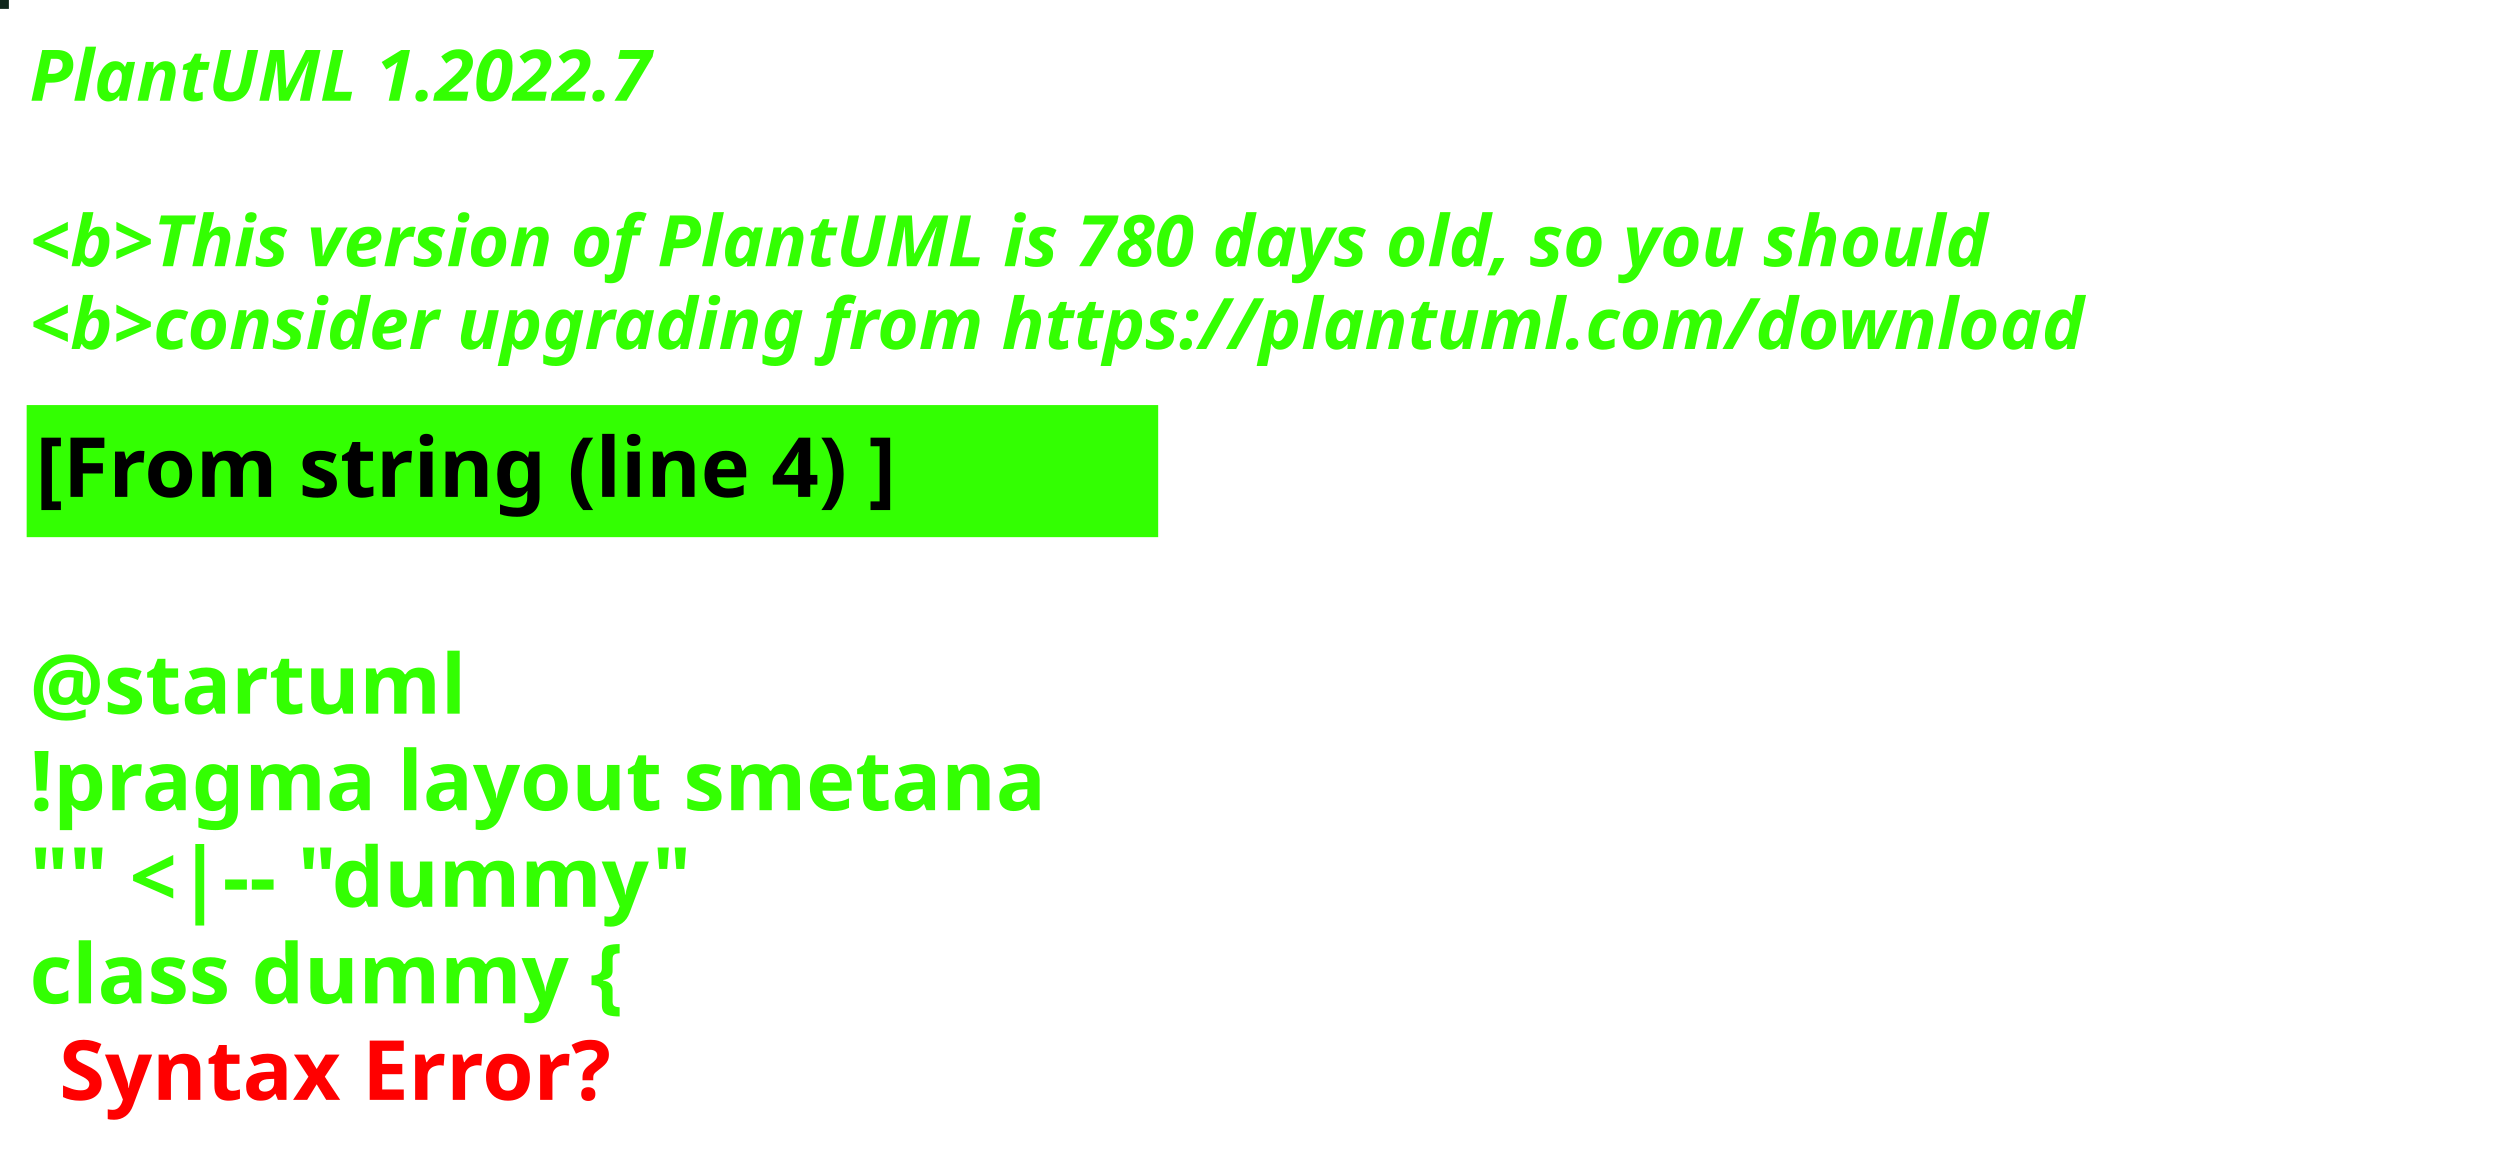
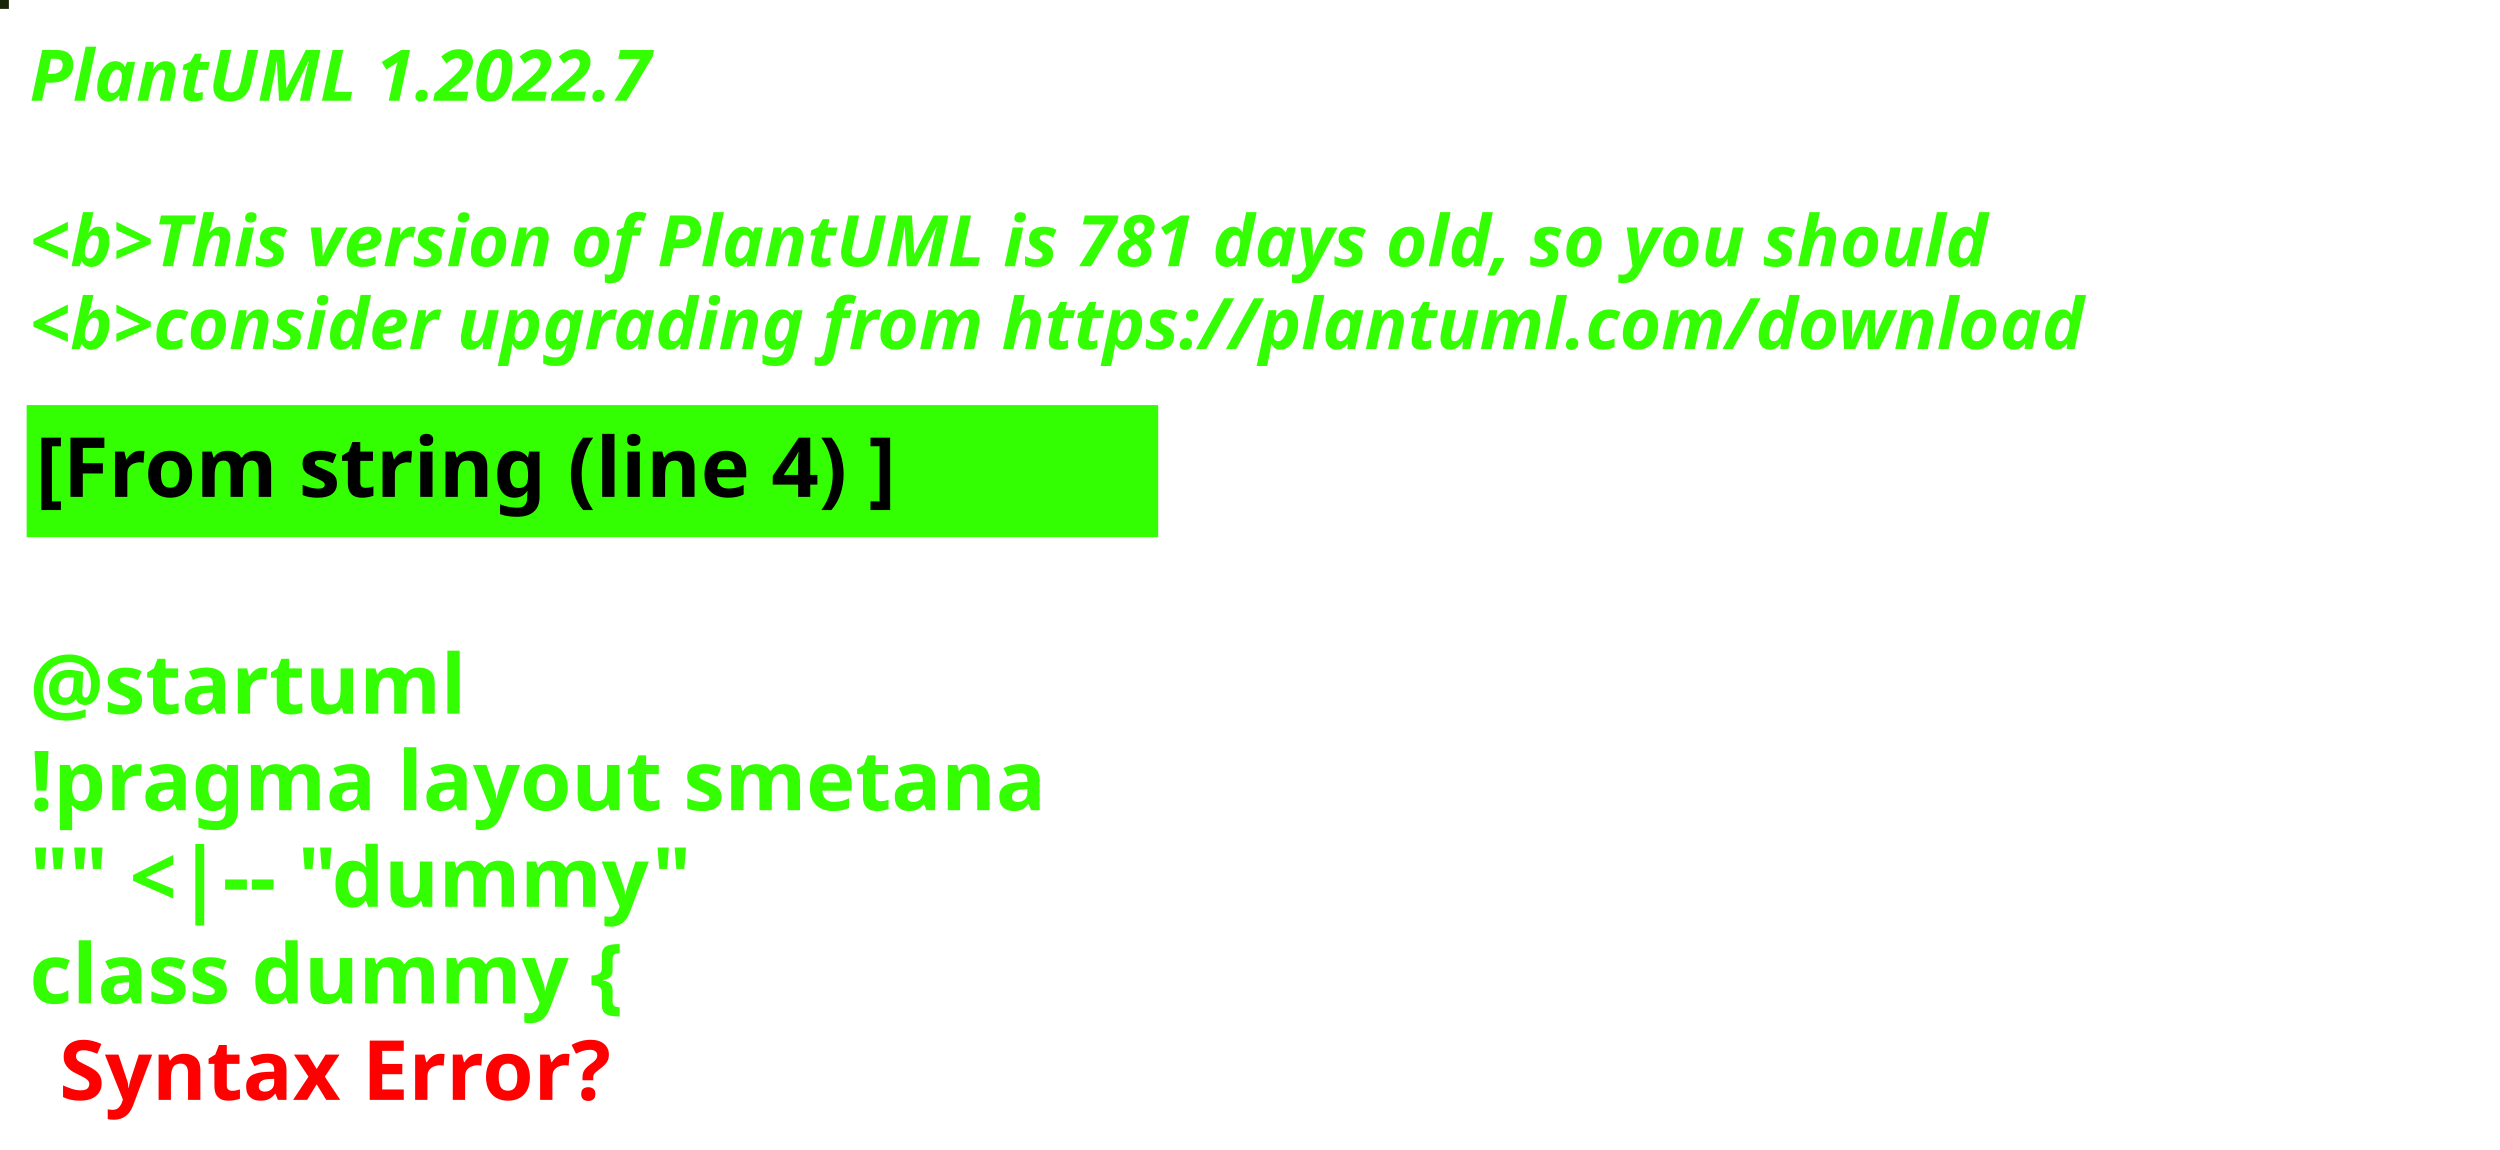
<svg xmlns="http://www.w3.org/2000/svg" contentStyleType="text/css" height="194px" preserveAspectRatio="none" style="width:422px;height:194px;background:#000000;" version="1.1" viewBox="0 0 422 194" width="422px" zoomAndPan="magnify">
  <defs />
  <g>
-     <rect fill="#10271C" height="1" style="stroke:#10271C;stroke-width:1.0;" width="1" x="0" y="0" />
+     <rect fill="#1B2609" height="1" style="stroke:#1B2609;stroke-width:1.0;" width="1" x="0" y="0" />
    <text fill="#33FF02" font-family="sans-serif" font-size="12" font-style="italic" font-weight="bold" lengthAdjust="spacing" textLength="127" x="5" y="17">PlantUML 1.2022.7</text>
    <text fill="#33FF02" font-family="sans-serif" font-size="12" font-style="italic" font-weight="bold" lengthAdjust="spacing" textLength="4" x="5" y="30.969"> </text>
-     <text fill="#33FF02" font-family="sans-serif" font-size="12" font-style="italic" font-weight="bold" lengthAdjust="spacing" textLength="399" x="5" y="44.938">&lt;b&gt;This version of PlantUML is 780 days old, so you should</text>
+     <text fill="#33FF02" font-family="sans-serif" font-size="12" font-style="italic" font-weight="bold" lengthAdjust="spacing" textLength="399" x="5" y="44.938">&lt;b&gt;This version of PlantUML is 781 days old, so you should</text>
    <text fill="#33FF02" font-family="sans-serif" font-size="12" font-style="italic" font-weight="bold" lengthAdjust="spacing" textLength="408" x="5" y="58.906">&lt;b&gt;consider upgrading from https://plantuml.com/download</text>
    <rect fill="#33FF02" height="21.297" style="stroke:#33FF02;stroke-width:1.0;" width="190" x="5" y="68.875" />
    <text fill="#000000" font-family="sans-serif" font-size="14" font-weight="bold" lengthAdjust="spacing" textLength="168" x="6" y="83.875">[From string (line 4) ]</text>
    <text fill="#33FF02" font-family="sans-serif" font-size="14" font-weight="bold" lengthAdjust="spacing" textLength="5" x="5" y="104.172"> </text>
    <text fill="#33FF02" font-family="sans-serif" font-size="14" font-weight="bold" lengthAdjust="spacing" textLength="79" x="5" y="120.469">@startuml</text>
    <text fill="#33FF02" font-family="sans-serif" font-size="14" font-weight="bold" lengthAdjust="spacing" textLength="190" x="5" y="136.766">!pragma layout smetana</text>
    <text fill="#33FF02" font-family="sans-serif" font-size="14" font-weight="bold" lengthAdjust="spacing" textLength="124" x="5" y="153.062">"" &lt;|-- "dummy"</text>
    <text fill="#33FF02" font-family="sans-serif" font-size="14" font-weight="bold" lengthAdjust="spacing" text-decoration="wavy underline" textLength="117" x="5" y="169.359">class dummy {</text>
    <text fill="#FF0000" font-family="sans-serif" font-size="14" font-weight="bold" lengthAdjust="spacing" textLength="106" x="10" y="185.656">Syntax Error?</text>
  </g>
</svg>
